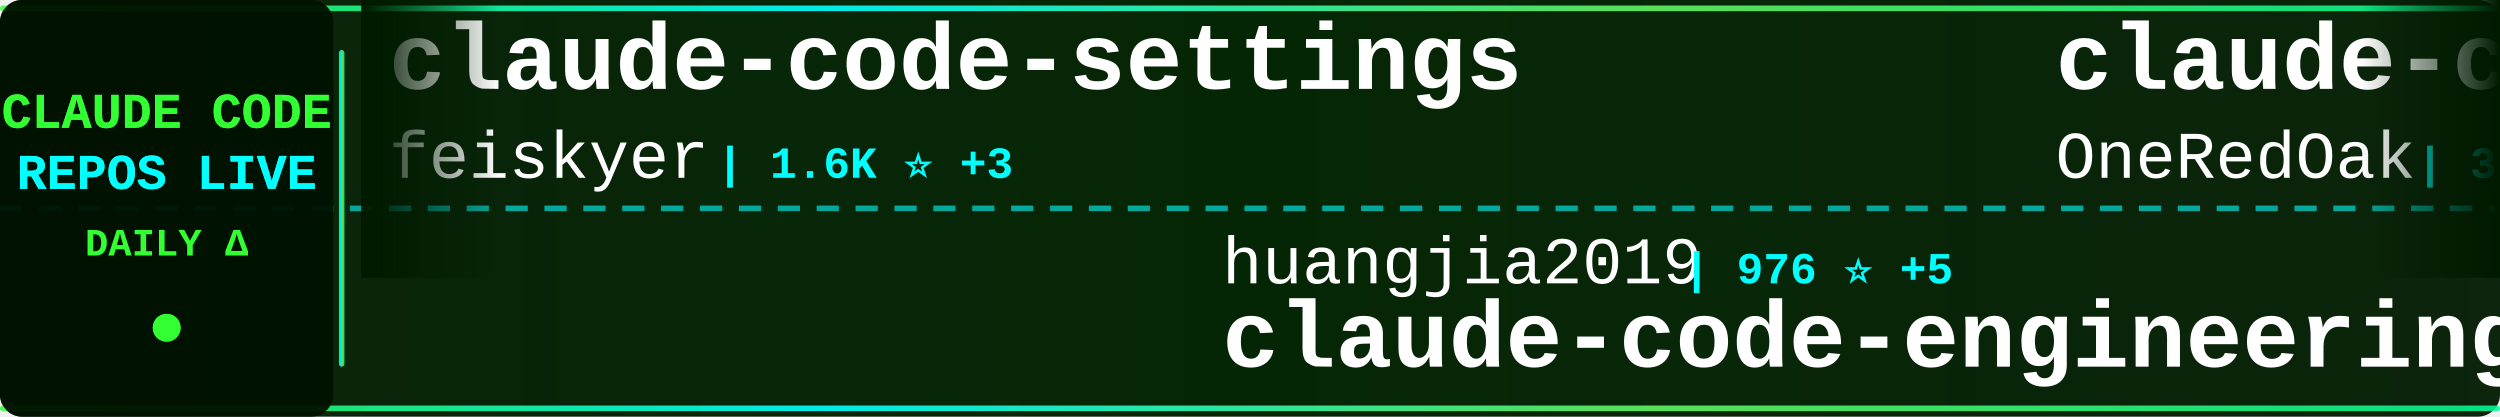
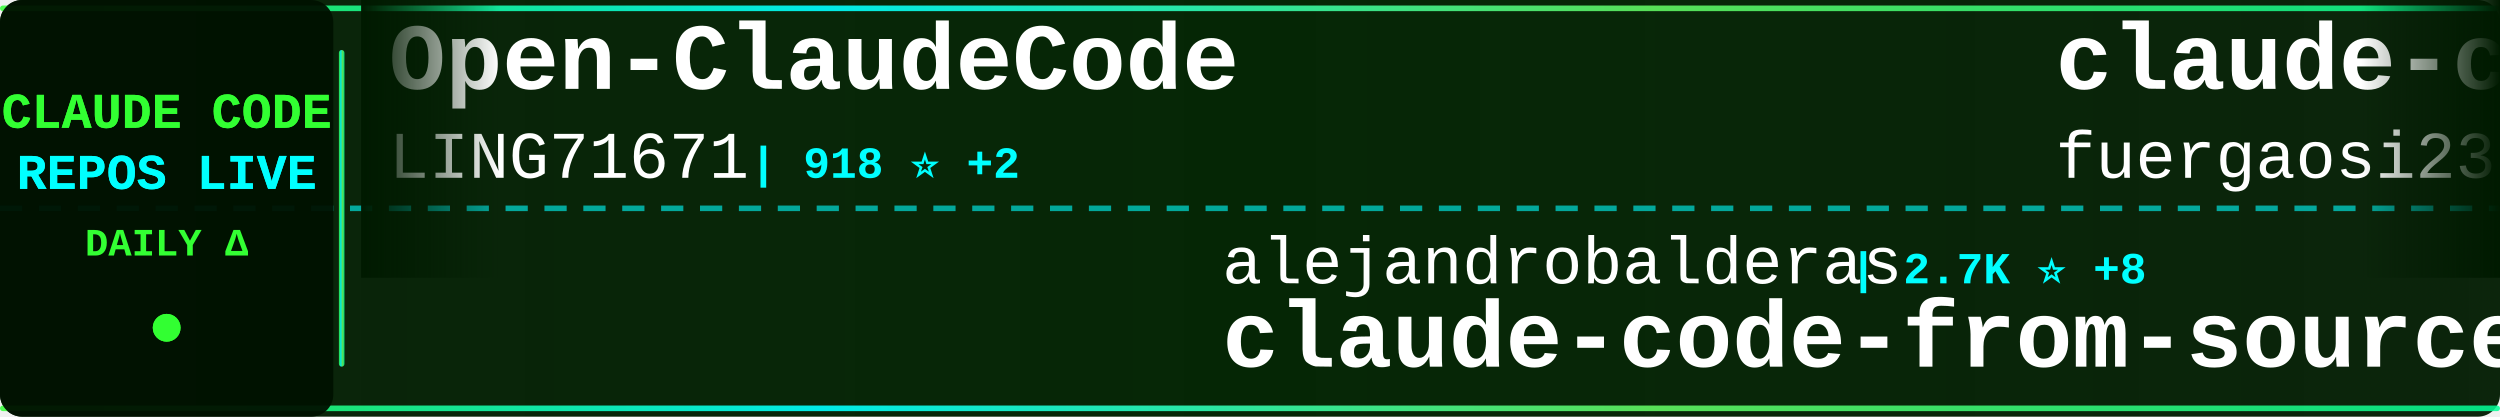
<svg xmlns="http://www.w3.org/2000/svg" width="900" height="150">
  <defs>
    <linearGradient id="tickerBg" x1="0%" y1="0%" x2="100%" y2="0%">
      <stop offset="0%" style="stop-color:#001a00;stop-opacity:0.95" />
      <stop offset="50%" style="stop-color:#002200;stop-opacity:0.98" />
      <stop offset="100%" style="stop-color:#001a00;stop-opacity:0.95" />
    </linearGradient>
    <linearGradient id="borderGrad" x1="0%" y1="0%" x2="100%" y2="0%">
      <stop offset="0%" style="stop-color:#33ff33;stop-opacity:0.85">
        <animate attributeName="stop-opacity" values="0.85;1;0.85" dur="2s" repeatCount="indefinite" />
      </stop>
      <stop offset="33%" style="stop-color:#00ffff;stop-opacity:0.9">
        <animate attributeName="stop-opacity" values="0.9;1;0.9" dur="2.2s" repeatCount="indefinite" />
      </stop>
      <stop offset="66%" style="stop-color:#66ff66;stop-opacity:0.85">
        <animate attributeName="stop-opacity" values="0.85;1;0.85" dur="1.8s" repeatCount="indefinite" />
      </stop>
      <stop offset="100%" style="stop-color:#00ff99;stop-opacity:0.85">
        <animate attributeName="stop-opacity" values="0.85;1;0.85" dur="2s" repeatCount="indefinite" />
      </stop>
    </linearGradient>
    <filter id="textGlow">
      <feGaussianBlur stdDeviation="0.1" result="coloredBlur" />
      <feMerge>
        <feMergeNode in="coloredBlur" />
        <feMergeNode in="SourceGraphic" />
      </feMerge>
    </filter>
    <filter id="metricGlow">
      <feGaussianBlur stdDeviation="0.2" result="coloredBlur" />
      <feMerge>
        <feMergeNode in="coloredBlur" />
        <feMergeNode in="SourceGraphic" />
      </feMerge>
    </filter>
    <linearGradient id="leftFade" x1="0%" y1="0%" x2="100%" y2="0%">
      <stop offset="0%" style="stop-color:#001a00;stop-opacity:1" />
      <stop offset="100%" style="stop-color:#001a00;stop-opacity:0" />
    </linearGradient>
    <linearGradient id="rightFade" x1="0%" y1="0%" x2="100%" y2="0%">
      <stop offset="0%" style="stop-color:#001a00;stop-opacity:0" />
      <stop offset="100%" style="stop-color:#001a00;stop-opacity:1" />
    </linearGradient>
  </defs>
  <rect width="900" height="150" fill="url(#tickerBg)" rx="8" />
  <rect x="0" y="2" width="900" height="2" fill="url(#borderGrad)" rx="1" />
  <rect x="0" y="146" width="900" height="2" fill="url(#borderGrad)" rx="1" />
  <line x1="0" y1="75" x2="900" y2="75" stroke="#00ffff" stroke-width="2" stroke-dasharray="8 6" opacity="0.6" />
  <rect x="0" y="0" width="120" height="150" fill="#001100" opacity="0.95" rx="8" />
  <text x="60" y="46" font-family="'Courier New', monospace" font-size="18" font-weight="bold" fill="#33ff33" text-anchor="middle" filter="url(#textGlow)">
    CLAUDE CODE
  </text>
  <text x="60" y="68" font-family="'Courier New', monospace" font-size="18" font-weight="bold" fill="#00ffff" text-anchor="middle" filter="url(#textGlow)">
    REPOS LIVE
  </text>
  <text x="60" y="92" font-family="'Courier New', monospace" font-size="14" font-weight="bold" fill="#33ff33" text-anchor="middle">
    DAILY Δ
  </text>
  <circle cx="60" cy="118" r="5" fill="#33ff33" filter="url(#metricGlow)">
    <animate attributeName="r" values="4;6;4" dur="1.5s" repeatCount="indefinite" />
    <animate attributeName="opacity" values="0.6;1;0.6" dur="1.5s" repeatCount="indefinite" />
  </circle>
  <rect x="122" y="18" width="2" height="114" fill="url(#borderGrad)" rx="1" />
  <clipPath id="tickerClip">
    <rect x="130" y="0" width="770" height="150" />
  </clipPath>
  <g clip-path="url(#tickerClip)">
    <g id="tickerItems">
      <animateTransform attributeName="transform" attributeType="XML" type="translate" from="0 0" to="-3000 0" dur="54s" repeatCount="indefinite" />
      <g transform="translate(0, 0)">
-         <text x="140" y="32" font-family="'Courier New', monospace" font-size="34" font-weight="bold" fill="#ffffff">claude-code-settings</text>
-         <text x="140" y="64" font-family="'Courier New', monospace" font-size="24" font-weight="normal" fill="#ffffff" opacity="1.0">feiskyer</text>
-         <text x="258" y="64" font-family="'Courier New', monospace" font-size="16" font-weight="bold" fill="#00ffff"> | 1.6K ⭐ +3</text>
+         <text x="140" y="32" font-family="'Courier New', monospace" font-size="34" font-weight="bold" fill="#ffffff">Open-ClaudeCode</text>
+         <text x="140" y="64" font-family="'Courier New', monospace" font-size="24" font-weight="normal" fill="#ffffff" opacity="1.0">LING71671</text>
+         <text x="270" y="64" font-family="'Courier New', monospace" font-size="16" font-weight="bold" fill="#00ffff"> | 918 ⭐ +2</text>
      </g>
      <g transform="translate(300, 0)">
-         <text x="140" y="102" font-family="'Courier New', monospace" font-size="24" font-weight="normal" fill="#ffffff" opacity="1.0">huangjia2019</text>
-         <text x="306" y="102" font-family="'Courier New', monospace" font-size="16" font-weight="bold" fill="#00ffff"> | 976 ⭐ +5</text>
-         <text x="140" y="132" font-family="'Courier New', monospace" font-size="34" font-weight="bold" fill="#ffffff">claude-code-engineering</text>
+         <text x="140" y="102" font-family="'Courier New', monospace" font-size="24" font-weight="normal" fill="#ffffff" opacity="1.0">alejandrobalderas</text>
+         <text x="366" y="102" font-family="'Courier New', monospace" font-size="16" font-weight="bold" fill="#00ffff"> | 2.7K ⭐ +8</text>
+         <text x="140" y="132" font-family="'Courier New', monospace" font-size="34" font-weight="bold" fill="#ffffff">claude-code-from-source</text>
      </g>
      <g transform="translate(600, 0)">
-         <text x="140" y="32" font-family="'Courier New', monospace" font-size="34" font-weight="bold" fill="#ffffff">claude-code-workflows</text>
-         <text x="140" y="64" font-family="'Courier New', monospace" font-size="24" font-weight="normal" fill="#ffffff" opacity="1.0">OneRedOak</text>
-         <text x="270" y="64" font-family="'Courier New', monospace" font-size="16" font-weight="bold" fill="#00ffff"> | 3.9K ⭐ +2</text>
+         <text x="140" y="32" font-family="'Courier New', monospace" font-size="34" font-weight="bold" fill="#ffffff">claude-code-proxy</text>
+         <text x="140" y="64" font-family="'Courier New', monospace" font-size="24" font-weight="normal" fill="#ffffff" opacity="1.0">fuergaosi233</text>
+         <text x="306" y="64" font-family="'Courier New', monospace" font-size="16" font-weight="bold" fill="#00ffff"> | 2.7K ⭐ +4</text>
      </g>
      <g transform="translate(900, 0)">
-         <text x="140" y="102" font-family="'Courier New', monospace" font-size="24" font-weight="normal" fill="#ffffff" opacity="1.0">KPR111</text>
-         <text x="234" y="102" font-family="'Courier New', monospace" font-size="16" font-weight="bold" fill="#00ffff"> | 18 ⭐</text>
-         <text x="140" y="132" font-family="'Courier New', monospace" font-size="34" font-weight="bold" fill="#ffffff">Claude-Code</text>
+         <text x="140" y="102" font-family="'Courier New', monospace" font-size="24" font-weight="normal" fill="#ffffff" opacity="1.0">luongnv89</text>
+         <text x="270" y="102" font-family="'Courier New', monospace" font-size="16" font-weight="bold" fill="#00ffff"> | 39.8K ⭐ +59</text>
+         <text x="140" y="132" font-family="'Courier New', monospace" font-size="34" font-weight="bold" fill="#ffffff">claude-howto</text>
      </g>
      <g transform="translate(1200, 0)">
-         <text x="140" y="32" font-family="'Courier New', monospace" font-size="34" font-weight="bold" fill="#ffffff">claude-code-local</text>
-         <text x="140" y="64" font-family="'Courier New', monospace" font-size="24" font-weight="normal" fill="#ffffff" opacity="1.0">nicedreamzapp</text>
-         <text x="318" y="64" font-family="'Courier New', monospace" font-size="16" font-weight="bold" fill="#00ffff"> | 2.9K ⭐ +2</text>
+         <text x="140" y="32" font-family="'Courier New', monospace" font-size="34" font-weight="bold" fill="#ffffff">claude-code-webui</text>
+         <text x="140" y="64" font-family="'Courier New', monospace" font-size="24" font-weight="normal" fill="#ffffff" opacity="1.0">sugyan</text>
+         <text x="234" y="64" font-family="'Courier New', monospace" font-size="16" font-weight="bold" fill="#00ffff"> | 1.1K ⭐</text>
      </g>
      <g transform="translate(1500, 0)">
-         <text x="140" y="102" font-family="'Courier New', monospace" font-size="24" font-weight="normal" fill="#ffffff" opacity="1.0">pedrohcgs</text>
-         <text x="270" y="102" font-family="'Courier New', monospace" font-size="16" font-weight="bold" fill="#00ffff"> | 1.4K ⭐ +4</text>
-         <text x="140" y="132" font-family="'Courier New', monospace" font-size="34" font-weight="bold" fill="#ffffff">claude-code-my-workflow</text>
+         <text x="140" y="102" font-family="'Courier New', monospace" font-size="24" font-weight="normal" fill="#ffffff" opacity="1.0">zebbern</text>
+         <text x="246" y="102" font-family="'Courier New', monospace" font-size="16" font-weight="bold" fill="#00ffff"> | 4.4K ⭐ +8</text>
+         <text x="140" y="132" font-family="'Courier New', monospace" font-size="34" font-weight="bold" fill="#ffffff">claude-code-guide</text>
      </g>
      <g transform="translate(1800, 0)">
        <text x="140" y="32" font-family="'Courier New', monospace" font-size="34" font-weight="bold" fill="#ffffff">claude-code-source</text>
-         <text x="140" y="64" font-family="'Courier New', monospace" font-size="24" font-weight="normal" fill="#ffffff" opacity="1.0">JrCx7scC</text>
-         <text x="258" y="64" font-family="'Courier New', monospace" font-size="16" font-weight="bold" fill="#00ffff"> | 371 ⭐</text>
+         <text x="140" y="64" font-family="'Courier New', monospace" font-size="24" font-weight="normal" fill="#ffffff" opacity="1.0">AprilNEA</text>
+         <text x="258" y="64" font-family="'Courier New', monospace" font-size="16" font-weight="bold" fill="#00ffff"> | 391 ⭐</text>
      </g>
      <g transform="translate(2100, 0)">
-         <text x="140" y="102" font-family="'Courier New', monospace" font-size="24" font-weight="normal" fill="#ffffff" opacity="1.0">ChinaSiro</text>
-         <text x="270" y="102" font-family="'Courier New', monospace" font-size="16" font-weight="bold" fill="#00ffff"> | 9.5K ⭐ +7</text>
-         <text x="140" y="132" font-family="'Courier New', monospace" font-size="34" font-weight="bold" fill="#ffffff">claude-code-sourcemap</text>
+         <text x="140" y="102" font-family="'Courier New', monospace" font-size="24" font-weight="normal" fill="#ffffff" opacity="1.0">Alishahryar1</text>
+         <text x="306" y="102" font-family="'Courier New', monospace" font-size="16" font-weight="bold" fill="#00ffff"> | 40.1K ⭐ +151</text>
+         <text x="140" y="132" font-family="'Courier New', monospace" font-size="34" font-weight="bold" fill="#ffffff">free-claude-code</text>
      </g>
      <g transform="translate(2400, 0)">
-         <text x="140" y="32" font-family="'Courier New', monospace" font-size="34" font-weight="bold" fill="#ffffff">awesome-claude-code-tool...</text>
-         <text x="140" y="64" font-family="'Courier New', monospace" font-size="24" font-weight="normal" fill="#ffffff" opacity="1.0">rohitg00</text>
-         <text x="258" y="64" font-family="'Courier New', monospace" font-size="16" font-weight="bold" fill="#00ffff"> | 2.3K ⭐ +10</text>
+         <text x="140" y="32" font-family="'Courier New', monospace" font-size="34" font-weight="bold" fill="#ffffff">claude-skills</text>
+         <text x="140" y="64" font-family="'Courier New', monospace" font-size="24" font-weight="normal" fill="#ffffff" opacity="1.0">alirezarezvani</text>
+         <text x="330" y="64" font-family="'Courier New', monospace" font-size="16" font-weight="bold" fill="#00ffff"> | 22.6K ⭐ +71</text>
      </g>
      <g transform="translate(2700, 0)">
-         <text x="140" y="102" font-family="'Courier New', monospace" font-size="24" font-weight="normal" fill="#ffffff" opacity="1.0">AprilNEA</text>
-         <text x="258" y="102" font-family="'Courier New', monospace" font-size="16" font-weight="bold" fill="#00ffff"> | 391 ⭐</text>
-         <text x="140" y="132" font-family="'Courier New', monospace" font-size="34" font-weight="bold" fill="#ffffff">claude-code-source</text>
+         <text x="140" y="102" font-family="'Courier New', monospace" font-size="24" font-weight="normal" fill="#ffffff" opacity="1.0">zstmfhy</text>
+         <text x="246" y="102" font-family="'Courier New', monospace" font-size="16" font-weight="bold" fill="#00ffff"> | 190 ⭐</text>
+         <text x="140" y="132" font-family="'Courier New', monospace" font-size="34" font-weight="bold" fill="#ffffff">Claude-code</text>
      </g>
      <g transform="translate(3000, 0)">
-         <text x="140" y="32" font-family="'Courier New', monospace" font-size="34" font-weight="bold" fill="#ffffff">claude-code-settings</text>
-         <text x="140" y="64" font-family="'Courier New', monospace" font-size="24" font-weight="normal" fill="#ffffff" opacity="1.0">feiskyer</text>
-         <text x="258" y="64" font-family="'Courier New', monospace" font-size="16" font-weight="bold" fill="#00ffff"> | 1.6K ⭐ +3</text>
+         <text x="140" y="32" font-family="'Courier New', monospace" font-size="34" font-weight="bold" fill="#ffffff">Open-ClaudeCode</text>
+         <text x="140" y="64" font-family="'Courier New', monospace" font-size="24" font-weight="normal" fill="#ffffff" opacity="1.0">LING71671</text>
+         <text x="270" y="64" font-family="'Courier New', monospace" font-size="16" font-weight="bold" fill="#00ffff"> | 918 ⭐ +2</text>
      </g>
      <g transform="translate(3300, 0)">
-         <text x="140" y="102" font-family="'Courier New', monospace" font-size="24" font-weight="normal" fill="#ffffff" opacity="1.0">huangjia2019</text>
-         <text x="306" y="102" font-family="'Courier New', monospace" font-size="16" font-weight="bold" fill="#00ffff"> | 976 ⭐ +5</text>
-         <text x="140" y="132" font-family="'Courier New', monospace" font-size="34" font-weight="bold" fill="#ffffff">claude-code-engineering</text>
+         <text x="140" y="102" font-family="'Courier New', monospace" font-size="24" font-weight="normal" fill="#ffffff" opacity="1.0">alejandrobalderas</text>
+         <text x="366" y="102" font-family="'Courier New', monospace" font-size="16" font-weight="bold" fill="#00ffff"> | 2.7K ⭐ +8</text>
+         <text x="140" y="132" font-family="'Courier New', monospace" font-size="34" font-weight="bold" fill="#ffffff">claude-code-from-source</text>
      </g>
      <g transform="translate(3600, 0)">
-         <text x="140" y="32" font-family="'Courier New', monospace" font-size="34" font-weight="bold" fill="#ffffff">claude-code-workflows</text>
-         <text x="140" y="64" font-family="'Courier New', monospace" font-size="24" font-weight="normal" fill="#ffffff" opacity="1.0">OneRedOak</text>
-         <text x="270" y="64" font-family="'Courier New', monospace" font-size="16" font-weight="bold" fill="#00ffff"> | 3.9K ⭐ +2</text>
+         <text x="140" y="32" font-family="'Courier New', monospace" font-size="34" font-weight="bold" fill="#ffffff">claude-code-proxy</text>
+         <text x="140" y="64" font-family="'Courier New', monospace" font-size="24" font-weight="normal" fill="#ffffff" opacity="1.0">fuergaosi233</text>
+         <text x="306" y="64" font-family="'Courier New', monospace" font-size="16" font-weight="bold" fill="#00ffff"> | 2.7K ⭐ +4</text>
      </g>
      <g transform="translate(3900, 0)">
-         <text x="140" y="102" font-family="'Courier New', monospace" font-size="24" font-weight="normal" fill="#ffffff" opacity="1.0">KPR111</text>
-         <text x="234" y="102" font-family="'Courier New', monospace" font-size="16" font-weight="bold" fill="#00ffff"> | 18 ⭐</text>
-         <text x="140" y="132" font-family="'Courier New', monospace" font-size="34" font-weight="bold" fill="#ffffff">Claude-Code</text>
+         <text x="140" y="102" font-family="'Courier New', monospace" font-size="24" font-weight="normal" fill="#ffffff" opacity="1.0">luongnv89</text>
+         <text x="270" y="102" font-family="'Courier New', monospace" font-size="16" font-weight="bold" fill="#00ffff"> | 39.8K ⭐ +59</text>
+         <text x="140" y="132" font-family="'Courier New', monospace" font-size="34" font-weight="bold" fill="#ffffff">claude-howto</text>
      </g>
    </g>
  </g>
  <rect x="130" y="0" width="50" height="100" fill="url(#leftFade)" />
  <rect x="850" y="0" width="50" height="100" fill="url(#rightFade)" />
</svg>
